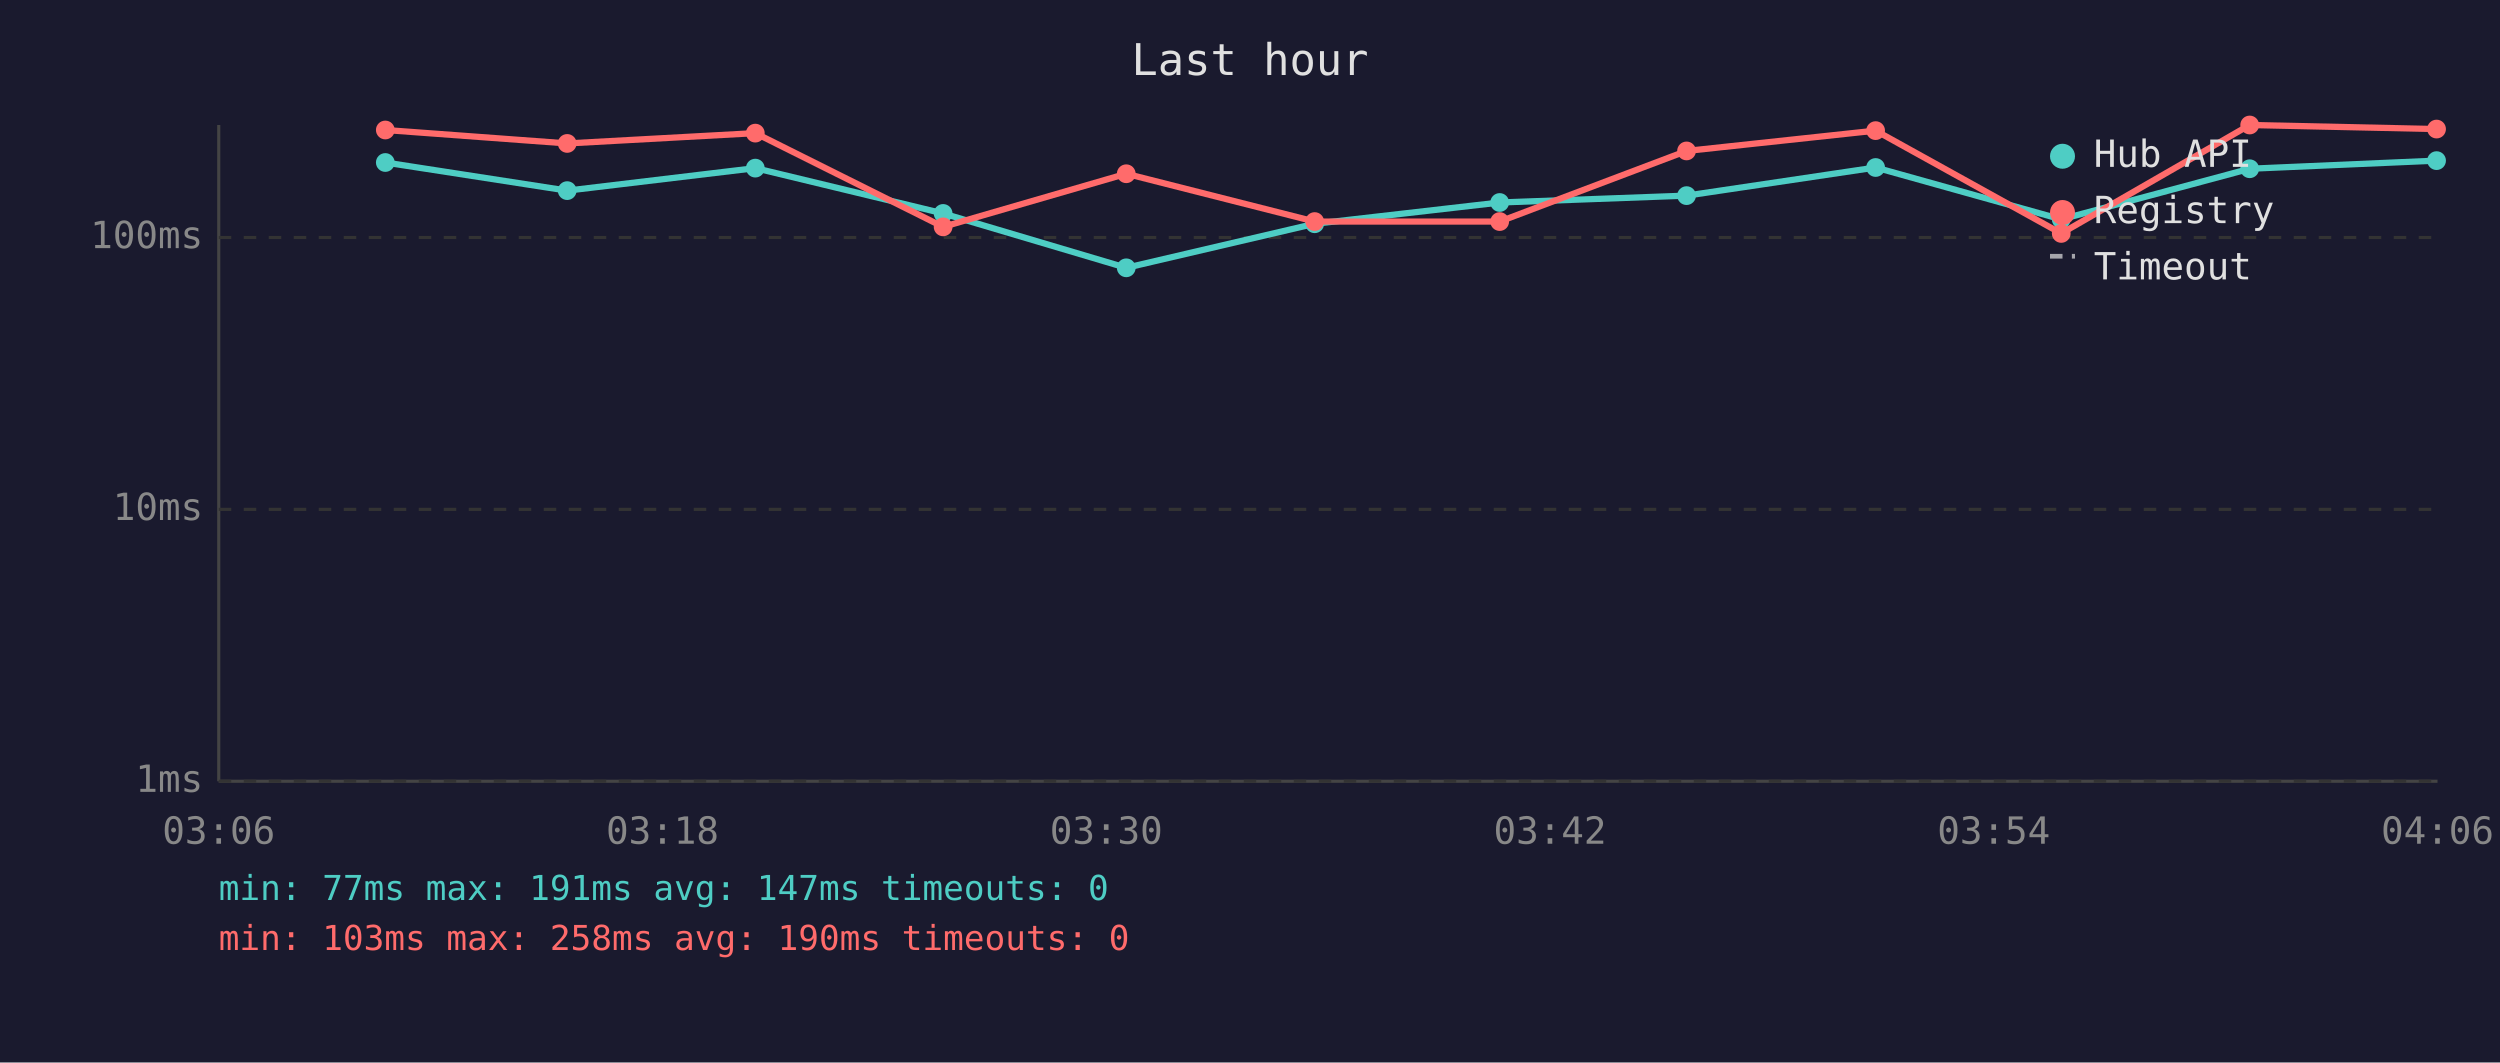
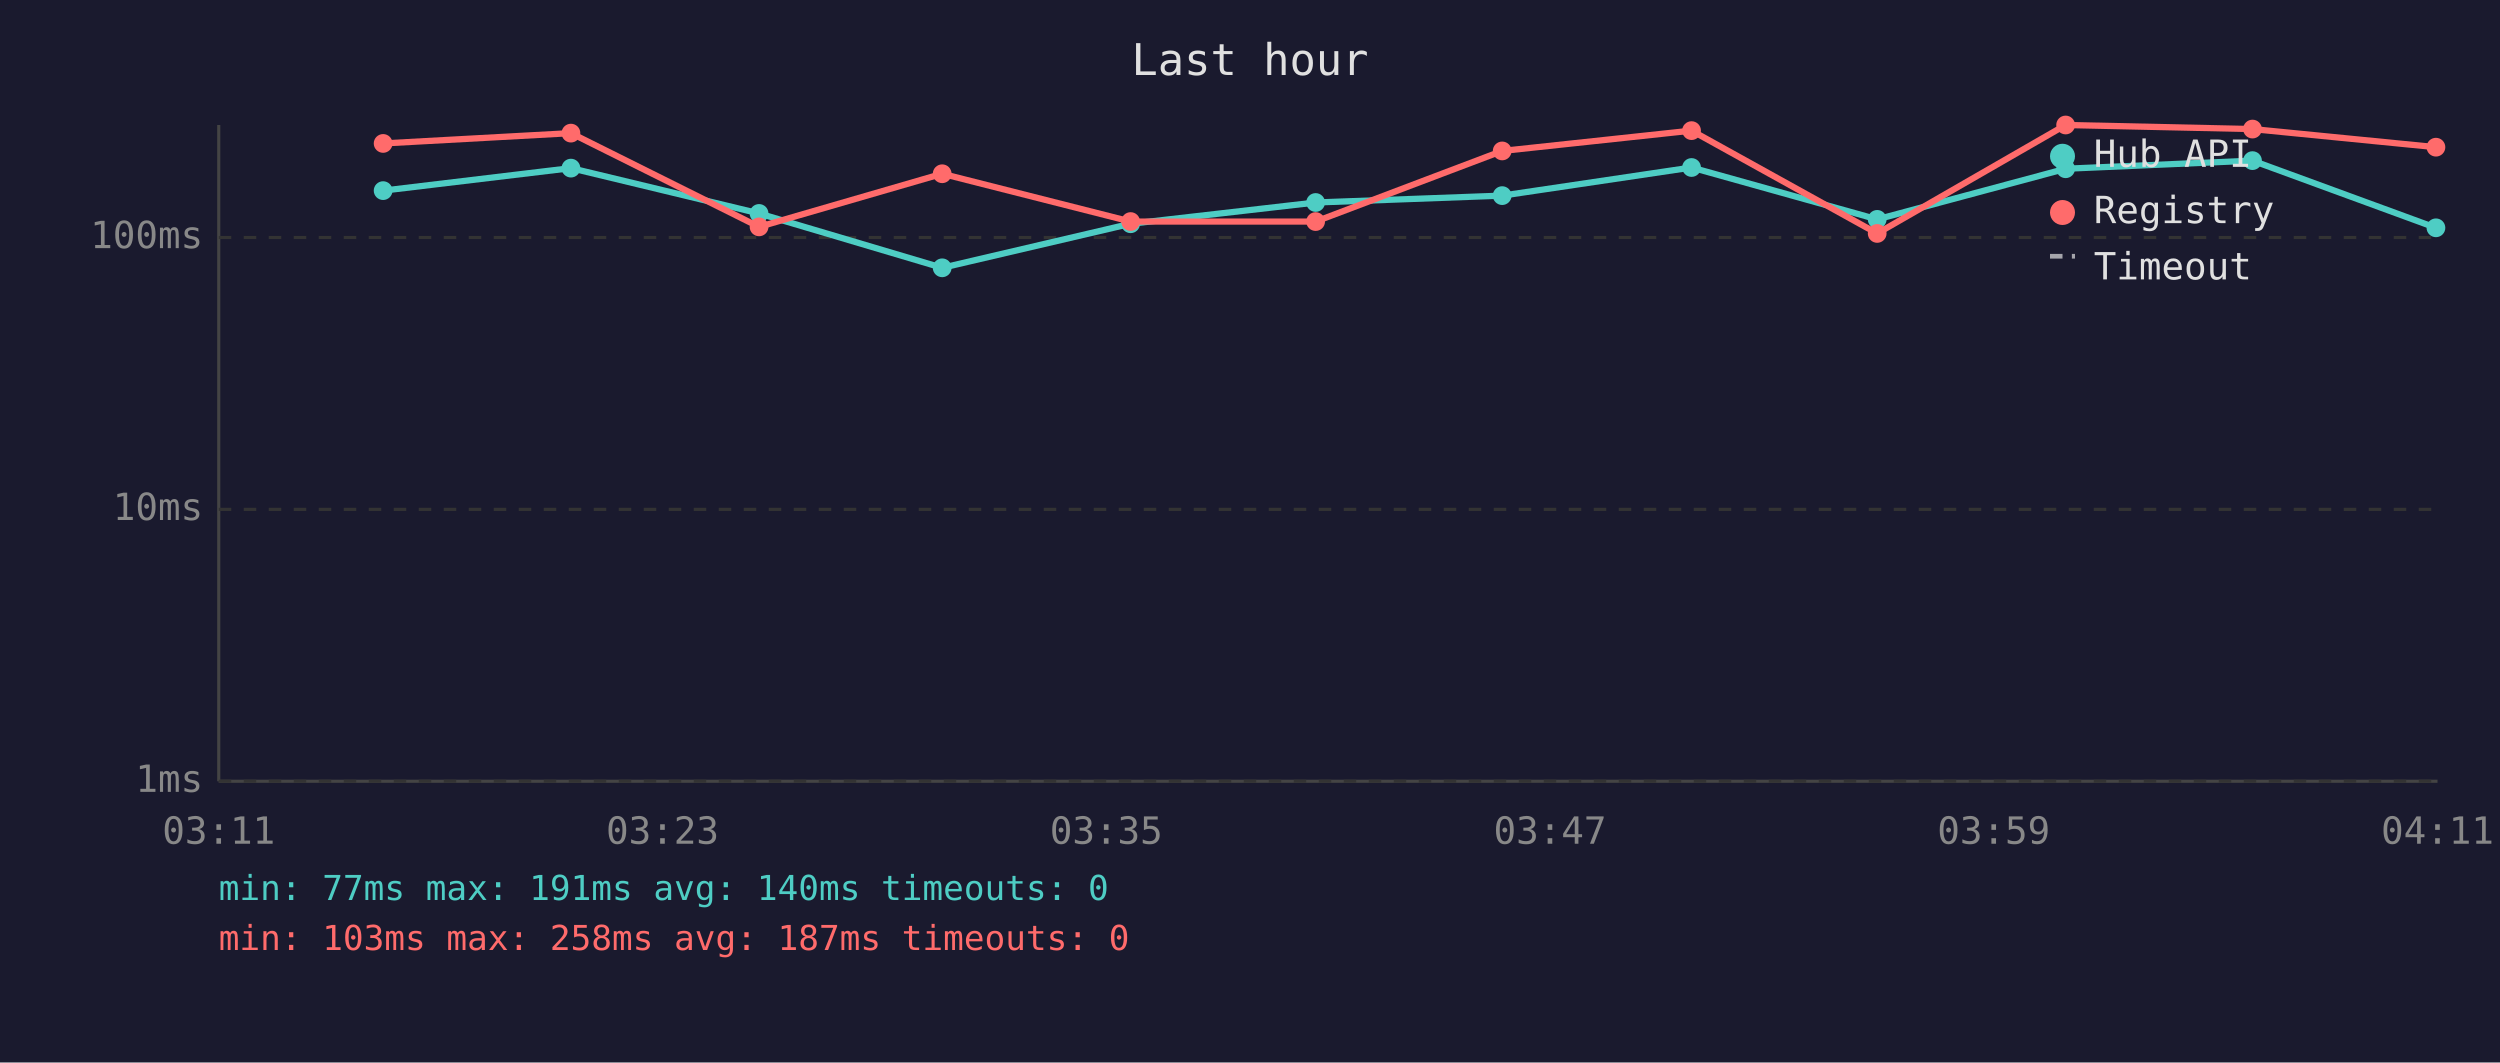
<svg xmlns="http://www.w3.org/2000/svg" viewBox="0 0 800 340" font-family="monospace" font-size="12">
  <rect width="800" height="340" fill="#1a1a2e" />
  <text x="400" y="24" fill="#e0e0e0" font-size="14" text-anchor="middle">Last hour</text>
  <line x1="70" y1="40" x2="70" y2="250" stroke="#444" stroke-width="1" />
  <line x1="70" y1="250" x2="780" y2="250" stroke="#444" stroke-width="1" />
  <line x1="70" y1="250" x2="780" y2="250" stroke="#333" stroke-width="1" stroke-dasharray="4" />
  <text x="65" y="250" fill="#888" text-anchor="end" dominant-baseline="middle">1ms</text>
  <line x1="70" y1="163" x2="780" y2="163" stroke="#333" stroke-width="1" stroke-dasharray="4" />
  <text x="65" y="163" fill="#888" text-anchor="end" dominant-baseline="middle">10ms</text>
  <line x1="70" y1="76" x2="780" y2="76" stroke="#333" stroke-width="1" stroke-dasharray="4" />
  <text x="65" y="76" fill="#888" text-anchor="end" dominant-baseline="middle">100ms</text>
-   <text x="70" y="270" fill="#888" text-anchor="middle">03:06</text>
-   <text x="212" y="270" fill="#888" text-anchor="middle">03:18</text>
-   <text x="354" y="270" fill="#888" text-anchor="middle">03:30</text>
-   <text x="496" y="270" fill="#888" text-anchor="middle">03:42</text>
-   <text x="638" y="270" fill="#888" text-anchor="middle">03:54</text>
-   <text x="780" y="270" fill="#888" text-anchor="middle">04:06</text>
-   <polyline points="123.3,52.0 181.5,61.0 241.7,53.8 301.8,68.3 360.4,85.7 420.7,71.6 479.9,64.8 539.7,62.6 600.2,53.6 659.6,70.2 719.9,54.0 779.7,51.4" fill="none" stroke="#4ecdc4" stroke-width="2" opacity="1" />
-   <circle cx="123.3" cy="52.0" r="3" fill="#4ecdc4" />
-   <circle cx="181.5" cy="61.0" r="3" fill="#4ecdc4" />
-   <circle cx="241.7" cy="53.8" r="3" fill="#4ecdc4" />
-   <circle cx="301.8" cy="68.3" r="3" fill="#4ecdc4" />
-   <circle cx="360.4" cy="85.7" r="3" fill="#4ecdc4" />
-   <circle cx="420.7" cy="71.6" r="3" fill="#4ecdc4" />
-   <circle cx="479.9" cy="64.8" r="3" fill="#4ecdc4" />
-   <circle cx="539.7" cy="62.6" r="3" fill="#4ecdc4" />
-   <circle cx="600.2" cy="53.6" r="3" fill="#4ecdc4" />
-   <circle cx="659.6" cy="70.2" r="3" fill="#4ecdc4" />
-   <circle cx="719.9" cy="54.0" r="3" fill="#4ecdc4" />
-   <circle cx="779.7" cy="51.4" r="3" fill="#4ecdc4" />
-   <polyline points="123.3,41.6 181.5,45.9 241.7,42.6 301.8,72.6 360.4,55.6 420.7,70.9 479.9,70.9 539.7,48.3 600.2,41.8 659.6,74.7 719.9,40.0 779.7,41.3" fill="none" stroke="#ff6b6b" stroke-width="2" opacity="1" />
-   <circle cx="123.3" cy="41.6" r="3" fill="#ff6b6b" />
-   <circle cx="181.5" cy="45.9" r="3" fill="#ff6b6b" />
-   <circle cx="241.7" cy="42.6" r="3" fill="#ff6b6b" />
-   <circle cx="301.8" cy="72.6" r="3" fill="#ff6b6b" />
-   <circle cx="360.4" cy="55.6" r="3" fill="#ff6b6b" />
-   <circle cx="420.7" cy="70.9" r="3" fill="#ff6b6b" />
-   <circle cx="479.9" cy="70.9" r="3" fill="#ff6b6b" />
-   <circle cx="539.7" cy="48.3" r="3" fill="#ff6b6b" />
-   <circle cx="600.2" cy="41.8" r="3" fill="#ff6b6b" />
-   <circle cx="659.6" cy="74.7" r="3" fill="#ff6b6b" />
-   <circle cx="719.9" cy="40.0" r="3" fill="#ff6b6b" />
-   <circle cx="779.7" cy="41.3" r="3" fill="#ff6b6b" />
+   <text x="70" y="270" fill="#888" text-anchor="middle">03:11</text>
+   <text x="212" y="270" fill="#888" text-anchor="middle">03:23</text>
+   <text x="354" y="270" fill="#888" text-anchor="middle">03:35</text>
+   <text x="496" y="270" fill="#888" text-anchor="middle">03:47</text>
+   <text x="638" y="270" fill="#888" text-anchor="middle">03:59</text>
+   <text x="780" y="270" fill="#888" text-anchor="middle">04:11</text>
+   <polyline points="122.6,61.0 182.7,53.8 242.9,68.3 301.5,85.7 361.8,71.6 421.0,64.8 480.7,62.6 541.3,53.6 600.7,70.2 661.0,54.0 720.8,51.4 779.5,72.9" fill="none" stroke="#4ecdc4" stroke-width="2" opacity="1" />
+   <circle cx="122.6" cy="61.0" r="3" fill="#4ecdc4" />
+   <circle cx="182.7" cy="53.8" r="3" fill="#4ecdc4" />
+   <circle cx="242.9" cy="68.3" r="3" fill="#4ecdc4" />
+   <circle cx="301.5" cy="85.7" r="3" fill="#4ecdc4" />
+   <circle cx="361.8" cy="71.6" r="3" fill="#4ecdc4" />
+   <circle cx="421.0" cy="64.8" r="3" fill="#4ecdc4" />
+   <circle cx="480.7" cy="62.6" r="3" fill="#4ecdc4" />
+   <circle cx="541.3" cy="53.6" r="3" fill="#4ecdc4" />
+   <circle cx="600.7" cy="70.2" r="3" fill="#4ecdc4" />
+   <circle cx="661.0" cy="54.0" r="3" fill="#4ecdc4" />
+   <circle cx="720.8" cy="51.4" r="3" fill="#4ecdc4" />
+   <circle cx="779.5" cy="72.9" r="3" fill="#4ecdc4" />
+   <polyline points="122.6,45.9 182.7,42.6 242.9,72.6 301.5,55.6 361.8,70.9 421.0,70.9 480.7,48.3 541.3,41.8 600.7,74.7 661.0,40.0 720.8,41.3 779.5,47.1" fill="none" stroke="#ff6b6b" stroke-width="2" opacity="1" />
+   <circle cx="122.6" cy="45.9" r="3" fill="#ff6b6b" />
+   <circle cx="182.7" cy="42.6" r="3" fill="#ff6b6b" />
+   <circle cx="242.9" cy="72.6" r="3" fill="#ff6b6b" />
+   <circle cx="301.5" cy="55.6" r="3" fill="#ff6b6b" />
+   <circle cx="361.8" cy="70.9" r="3" fill="#ff6b6b" />
+   <circle cx="421.0" cy="70.9" r="3" fill="#ff6b6b" />
+   <circle cx="480.7" cy="48.3" r="3" fill="#ff6b6b" />
+   <circle cx="541.3" cy="41.8" r="3" fill="#ff6b6b" />
+   <circle cx="600.7" cy="74.7" r="3" fill="#ff6b6b" />
+   <circle cx="661.0" cy="40.0" r="3" fill="#ff6b6b" />
+   <circle cx="720.8" cy="41.3" r="3" fill="#ff6b6b" />
+   <circle cx="779.5" cy="47.1" r="3" fill="#ff6b6b" />
  <circle cx="660" cy="50" r="4" fill="#4ecdc4" />
  <text x="670" y="50" fill="#e0e0e0" dominant-baseline="middle">Hub API</text>
  <circle cx="660" cy="68" r="4" fill="#ff6b6b" />
  <text x="670" y="68" fill="#e0e0e0" dominant-baseline="middle">Registry</text>
  <line x1="656" y1="82" x2="664" y2="82" stroke="#e0e0e0" stroke-width="1.5" stroke-dasharray="4,3" opacity="0.7" />
  <text x="670" y="86" fill="#e0e0e0" dominant-baseline="middle">Timeout</text>
-   <text x="70" y="288" fill="#4ecdc4" font-size="11">min: 77ms  max: 191ms  avg: 147ms  timeouts: 0</text>
-   <text x="70" y="304" fill="#ff6b6b" font-size="11">min: 103ms  max: 258ms  avg: 190ms  timeouts: 0</text>
+   <text x="70" y="288" fill="#4ecdc4" font-size="11">min: 77ms  max: 191ms  avg: 140ms  timeouts: 0</text>
+   <text x="70" y="304" fill="#ff6b6b" font-size="11">min: 103ms  max: 258ms  avg: 187ms  timeouts: 0</text>
</svg>
